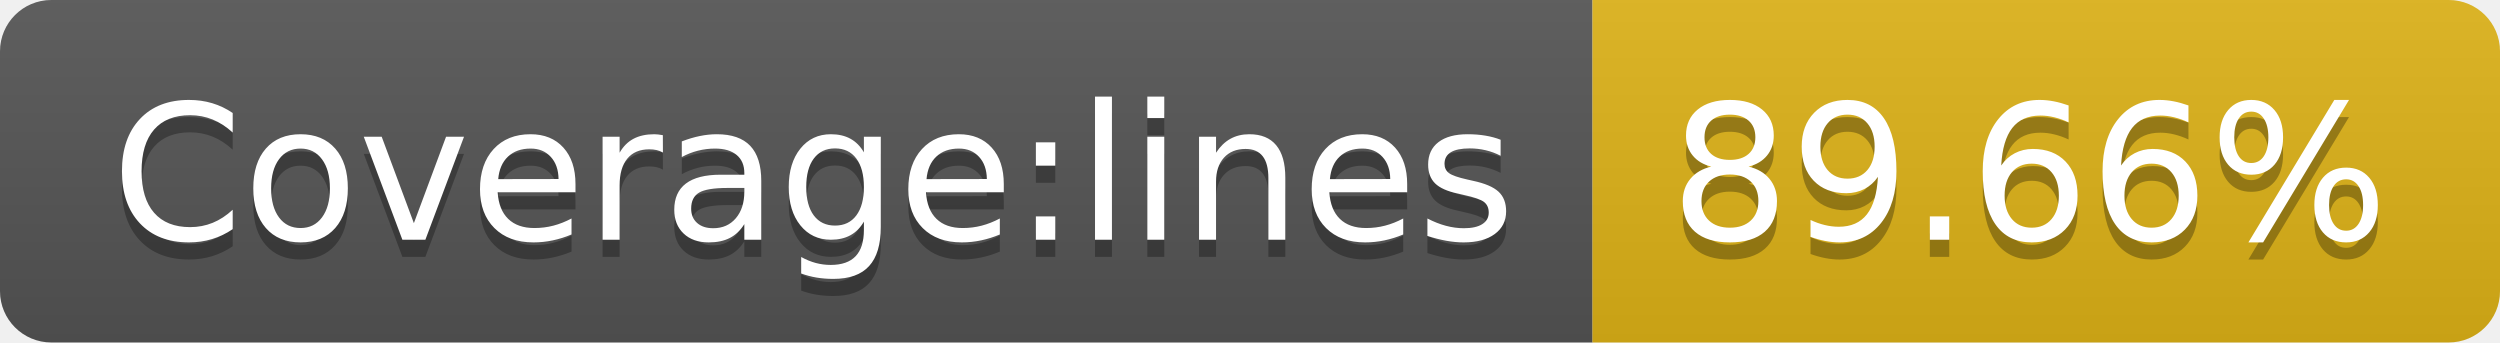
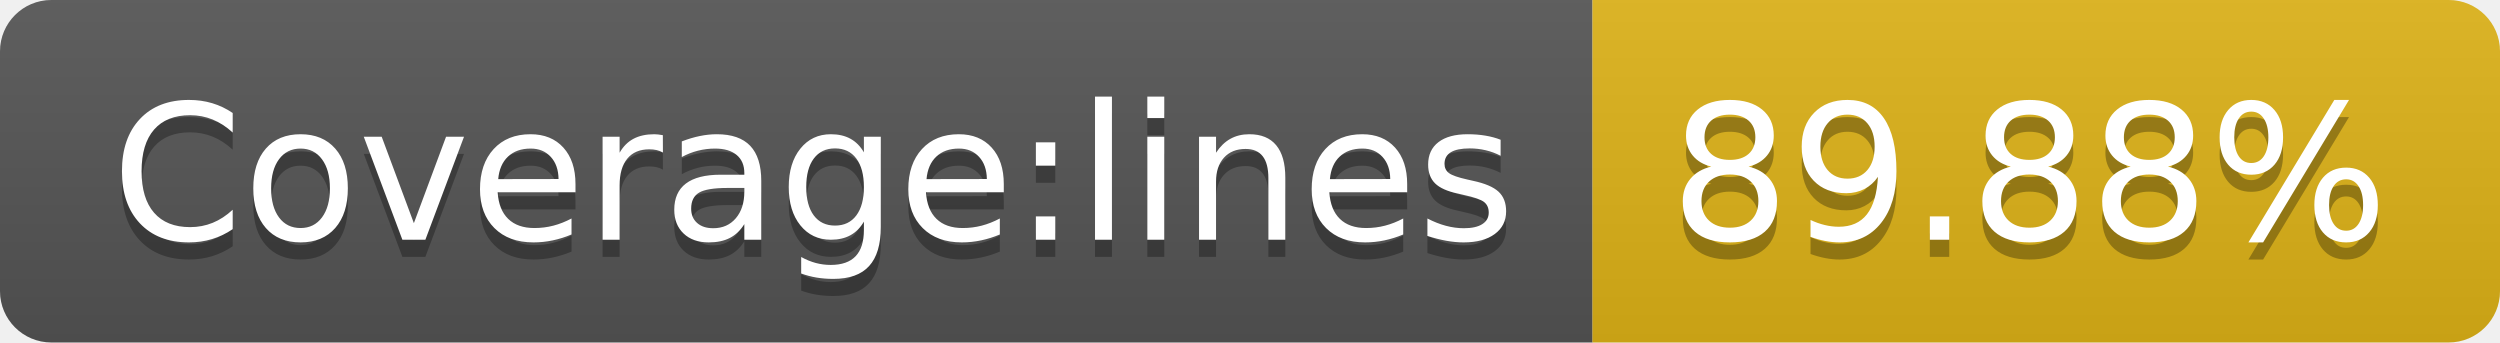
- <svg xmlns="http://www.w3.org/2000/svg" width="146" height="20">
+ <svg xmlns="http://www.w3.org/2000/svg" width="146" height="20" role="img" aria-label="Coverage:lines: 89.88%">
  <linearGradient id="s" x2="0" y2="100%">
    <stop offset="0" stop-color="#bbb" stop-opacity=".1" />
    <stop offset="1" stop-opacity=".1" />
  </linearGradient>
  <clipPath id="r">
    <rect width="146" height="20" rx="3" fill="#fff" />
  </clipPath>
  <g clip-path="url(#r)">
    <rect width="93" height="20" fill="#555" />
    <rect x="93" width="53" height="20" fill="#dfb317" />
    <rect width="146" height="20" fill="url(#s)" />
  </g>
  <g fill="#fff" text-anchor="middle" font-family="Verdana,Geneva,DejaVu Sans,sans-serif" text-rendering="geometricPrecision" font-size="110">
-     <text x="475" y="150" fill="#010101" fill-opacity=".3" transform="scale(.1)" textLength="830">Coverage:lines</text>
-     <text x="475" y="140" transform="scale(.1)" textLength="830">Coverage:lines</text>
-     <text x="1185" y="150" fill="#010101" fill-opacity=".3" transform="scale(.1)" textLength="430">89.66%</text>
-     <text x="1185" y="140" transform="scale(.1)" textLength="430">89.66%</text>
+     <text aria-hidden="true" x="475" y="150" fill="#010101" fill-opacity=".3" transform="scale(.1)" textLength="830">Coverage:lines</text>
+     <text x="475" y="140" transform="scale(.1)" fill="#fff" textLength="830">Coverage:lines</text>
+     <text aria-hidden="true" x="1185" y="150" fill="#010101" fill-opacity=".3" transform="scale(.1)" textLength="430">89.88%</text>
+     <text x="1185" y="140" transform="scale(.1)" fill="#fff" textLength="430">89.88%</text>
  </g>
</svg>
